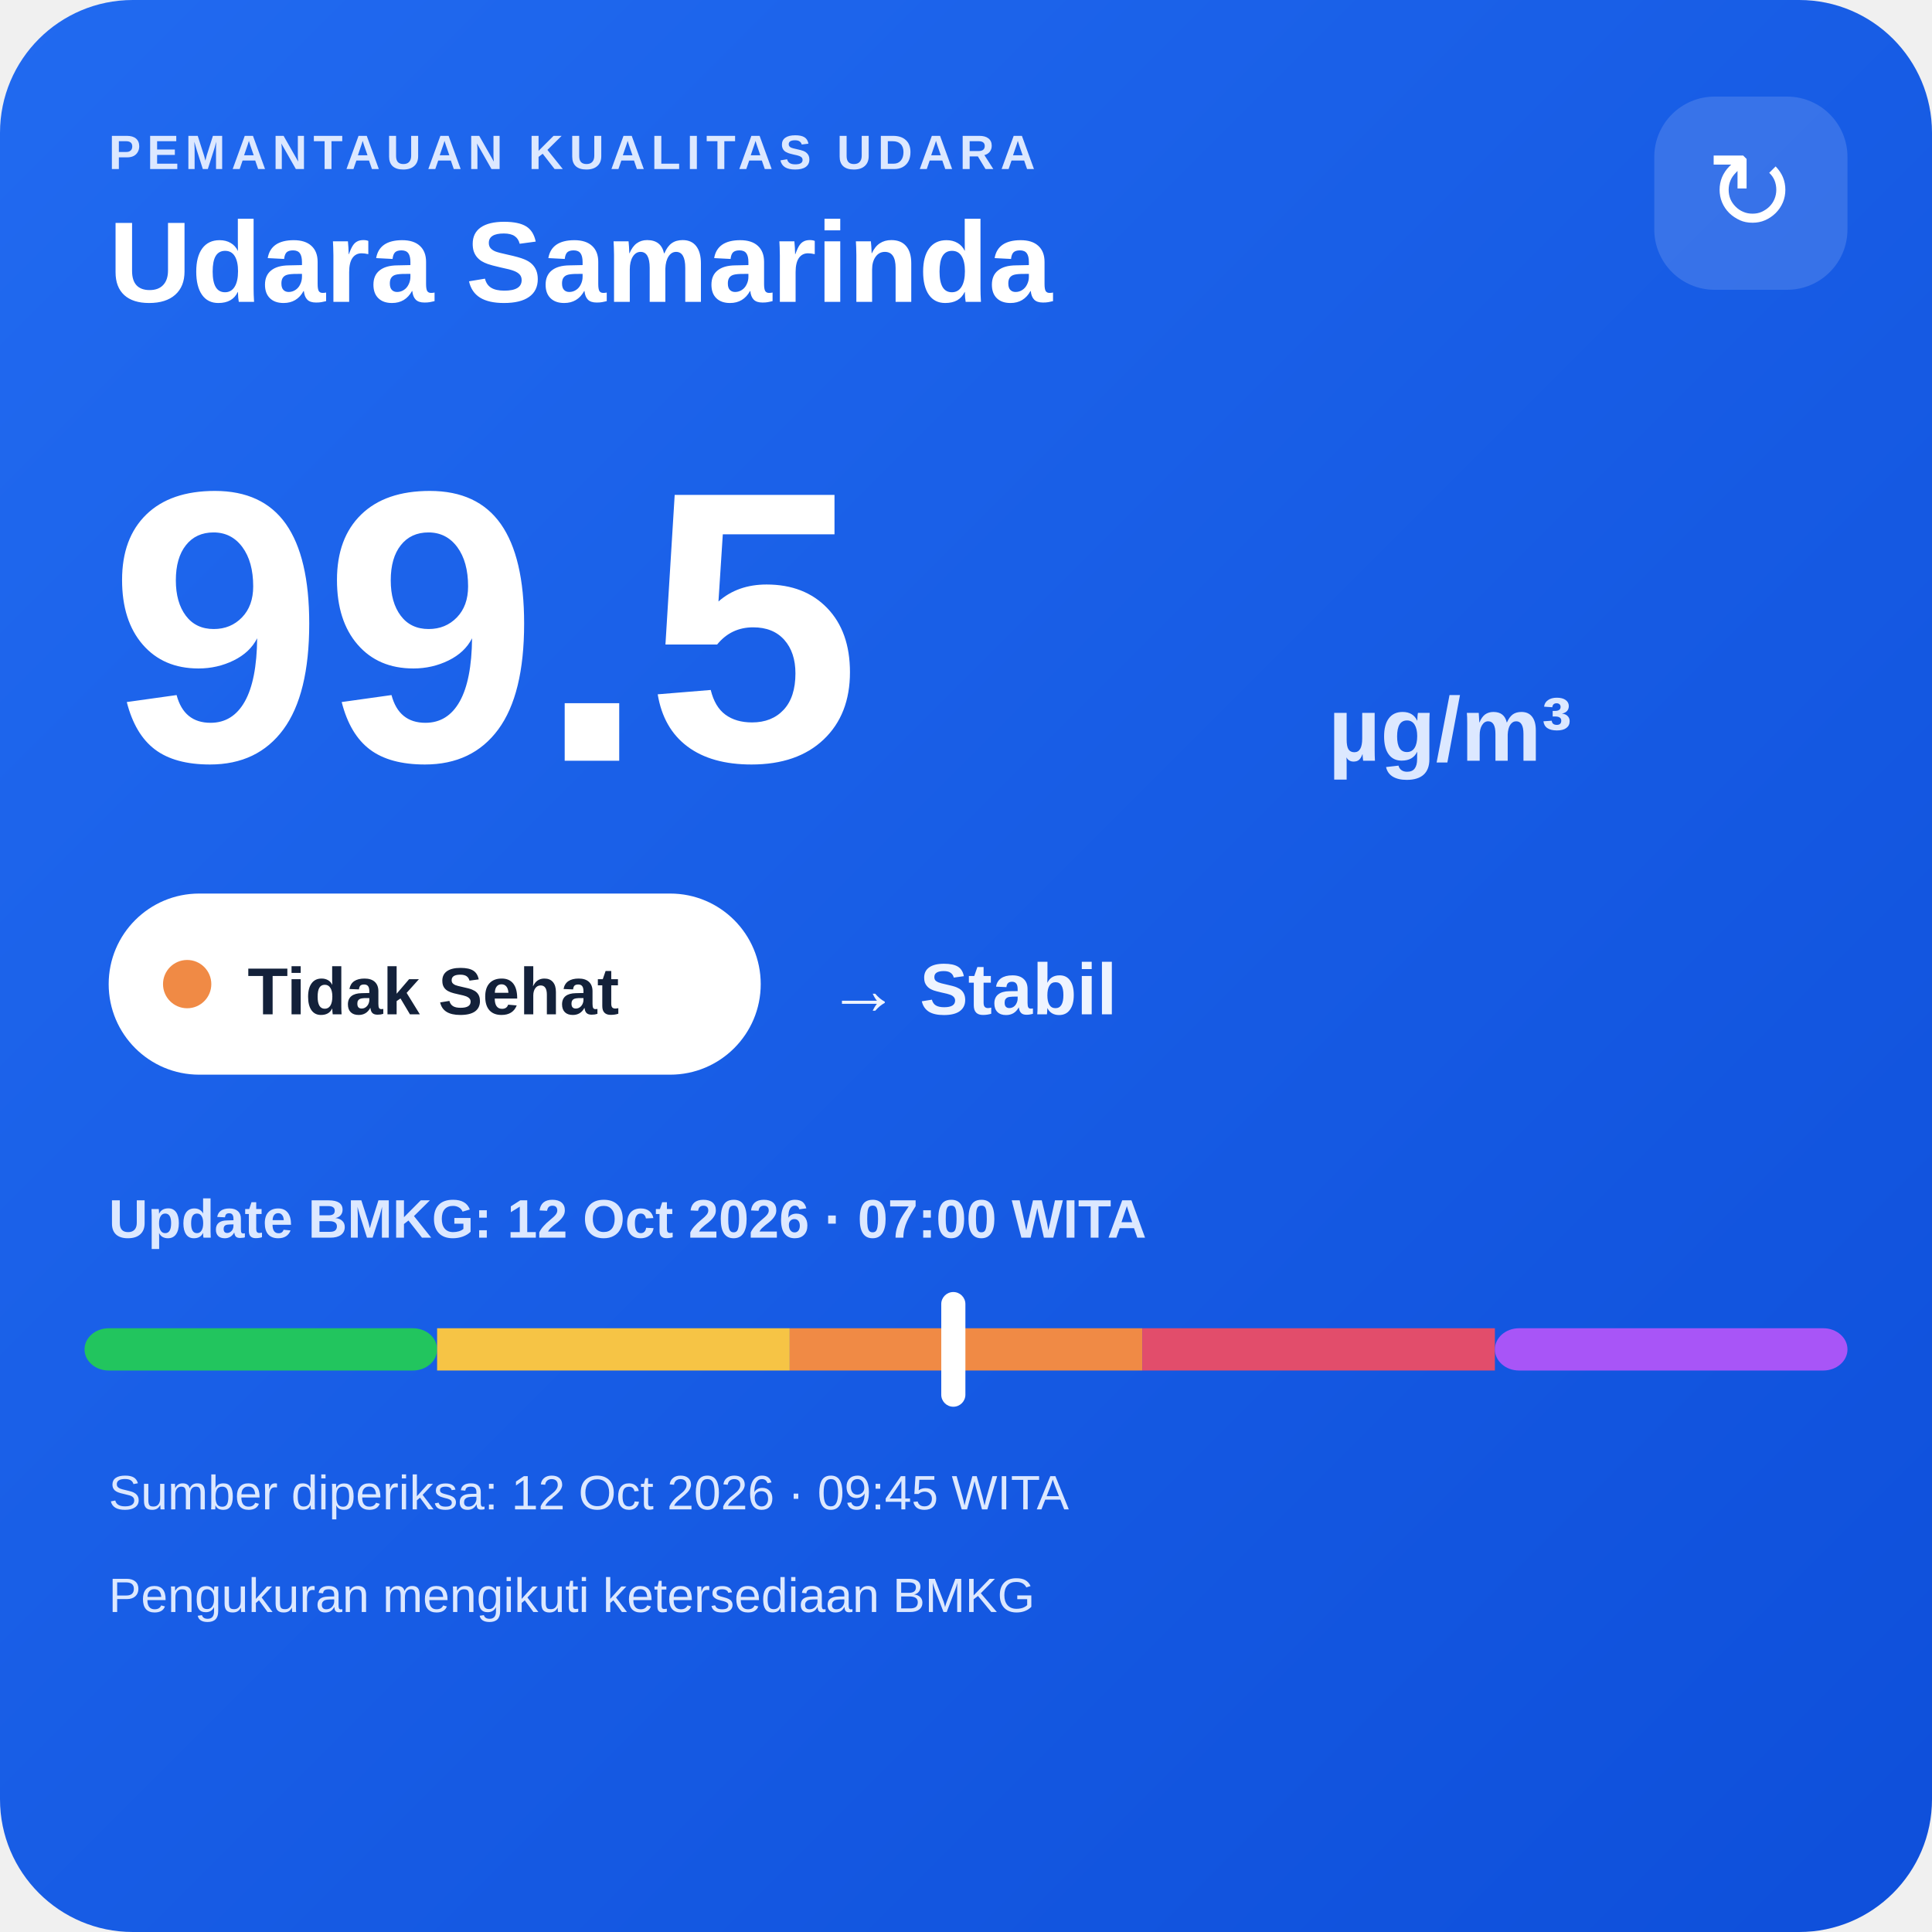
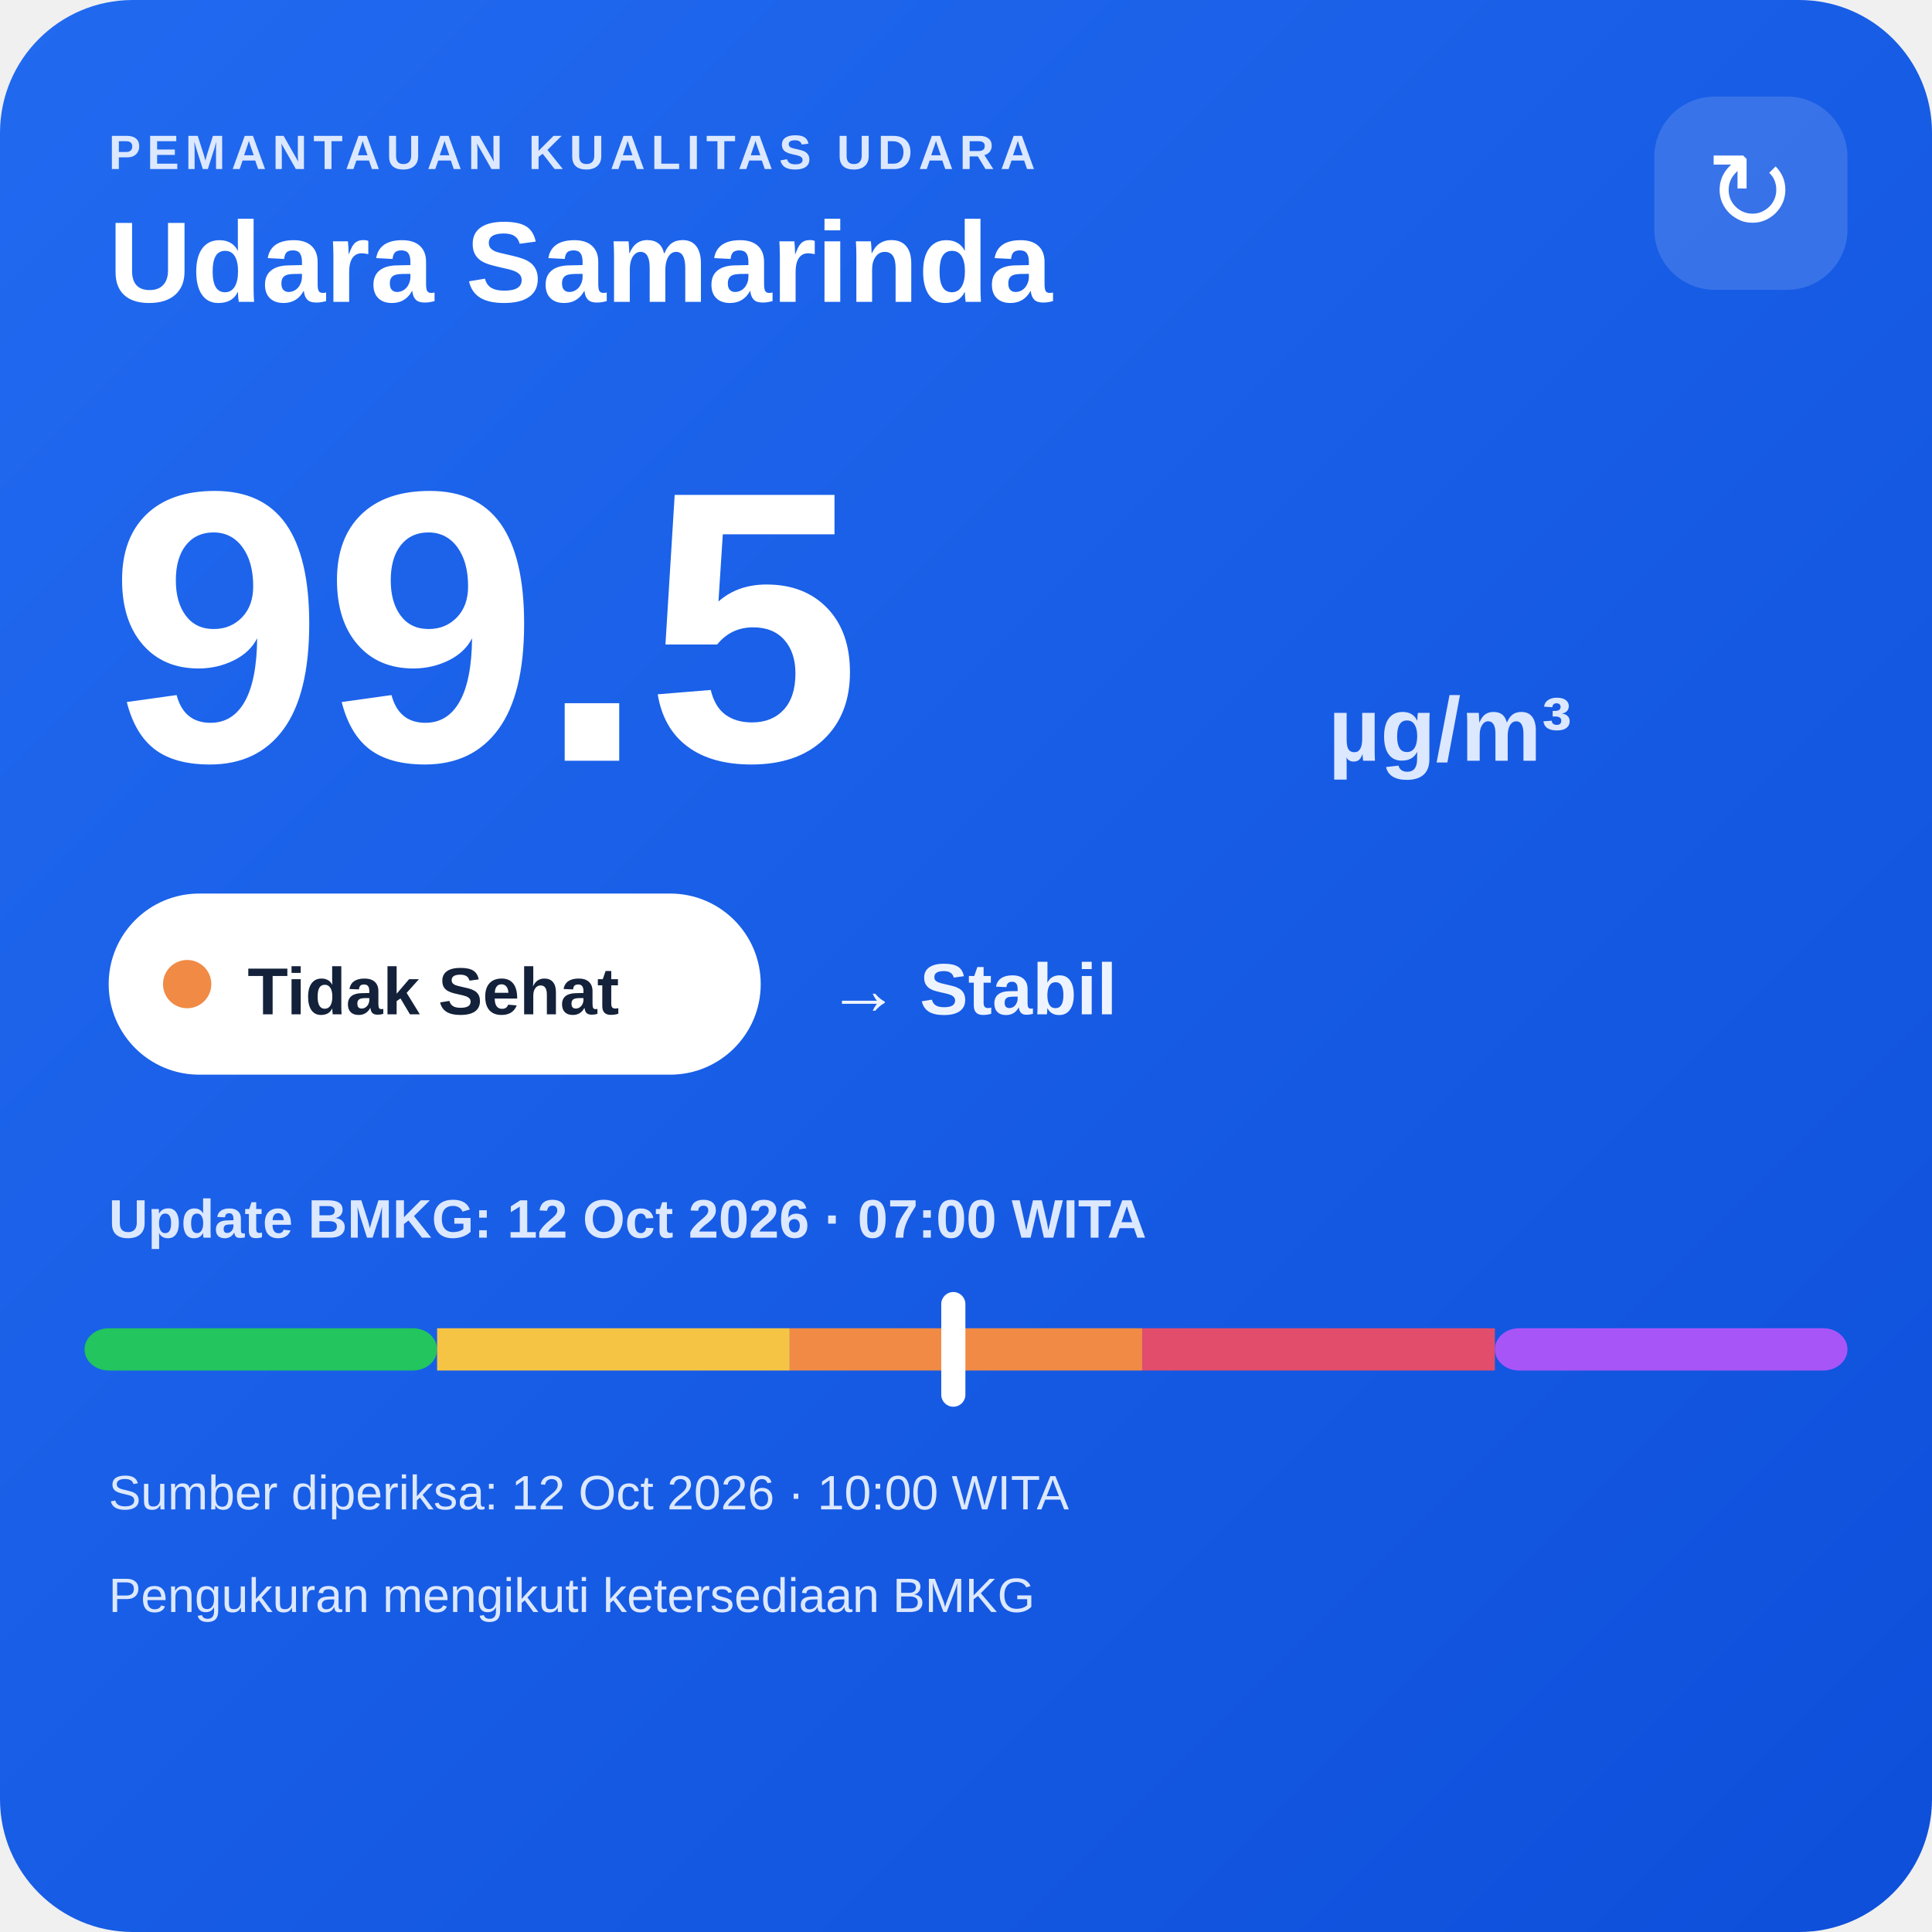
<svg xmlns="http://www.w3.org/2000/svg" width="320" height="320" viewBox="0 0 320 320">
  <defs>
    <linearGradient id="bg" x1="0" y1="0" x2="1" y2="1">
      <stop offset="0" stop-color="#216af0" />
      <stop offset="1" stop-color="#0e4fda" />
    </linearGradient>
  </defs>
  <rect width="320" height="320" rx="22" fill="url(#bg)" />
  <text x="18" y="28" fill="#dce8ff" font-family="Arial,sans-serif" font-size="8" font-weight="700" letter-spacing="1">PEMANTAUAN KUALITAS UDARA</text>
  <text x="18" y="50" fill="#ffffff" font-family="Arial,sans-serif" font-size="19" font-weight="700">Udara Samarinda</text>
  <rect x="274" y="16" width="32" height="32" rx="10" fill="#ffffff" fill-opacity=".14" />
  <text x="290" y="38" text-anchor="middle" fill="#ffffff" font-family="Arial,sans-serif" font-size="18">↻</text>
  <text x="18" y="126" fill="#ffffff" font-family="Arial,sans-serif" font-size="64" font-weight="800">99.5</text>
  <text x="220" y="126" fill="#dce8ff" font-family="Arial,sans-serif" font-size="15" font-weight="700">µg/m³</text>
  <rect x="18" y="148" width="108" height="30" rx="15" fill="#ffffff" />
  <circle cx="31" cy="163" r="4" fill="#f08a45" />
  <text x="41" y="168" fill="#13213a" font-family="Arial,sans-serif" font-size="11" font-weight="700">Tidak Sehat</text>
  <text x="137" y="168" fill="#eef4ff" font-family="Arial,sans-serif" font-size="12" font-weight="700">→ Stabil</text>
  <text x="18" y="205" fill="#dce8ff" font-family="Arial,sans-serif" font-size="9" font-weight="700">Update BMKG: 12 Oct 2026 · 07:00 WITA</text>
  <rect x="14" y="220" width="58.4" height="7" rx="4" fill="#22c55e" />
  <rect x="72.4" y="220" width="58.4" height="7" fill="#f6c445" />
  <rect x="130.8" y="220" width="58.4" height="7" fill="#f08a45" />
  <rect x="189.2" y="220" width="58.4" height="7" fill="#e24d6b" />
  <rect x="247.6" y="220" width="58.4" height="7" rx="4" fill="#a855f7" />
  <rect x="155.9" y="214" width="4" height="19" rx="2" fill="#ffffff" />
-   <text x="18" y="250" fill="#dce8ff" font-family="Arial,sans-serif" font-size="8">Sumber diperiksa: 12 Oct 2026 · 09:45 WITA</text>
+   <text x="18" y="250" fill="#dce8ff" font-family="Arial,sans-serif" font-size="8">Sumber diperiksa: 12 Oct 2026 · 10:00 WITA</text>
  <text x="18" y="267" fill="#dce8ff" font-family="Arial,sans-serif" font-size="8">Pengukuran mengikuti ketersediaan BMKG</text>
</svg>
